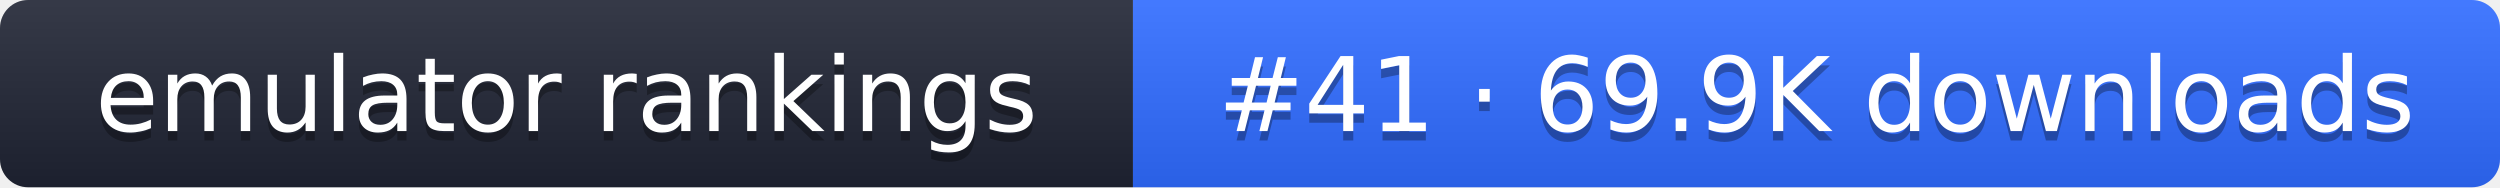
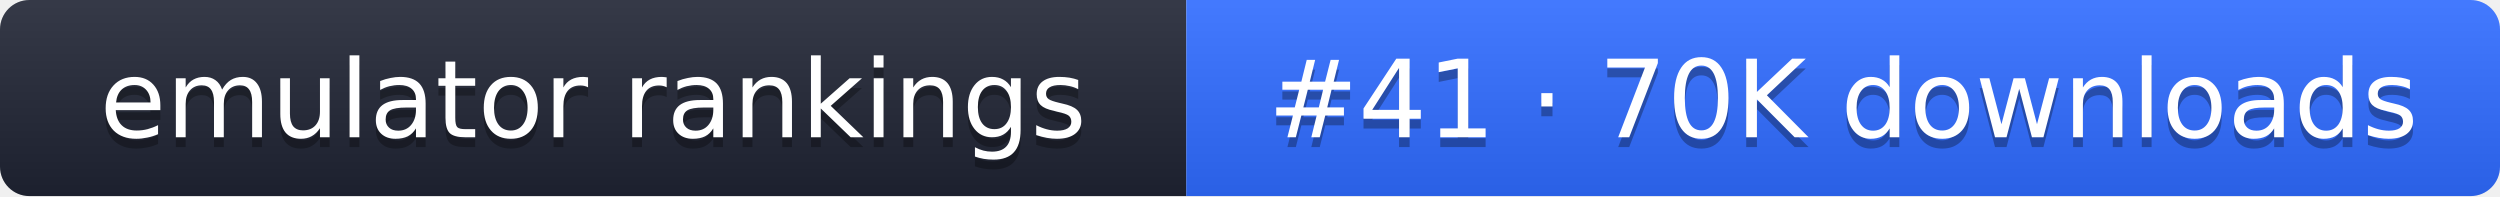
- <svg xmlns="http://www.w3.org/2000/svg" width="267" height="20" role="img" aria-label="emulator rankings: #41 · 69.9K downloads">
+ <svg xmlns="http://www.w3.org/2000/svg" width="255" height="20" role="img" aria-label="emulator rankings: #41 · 70K downloads">
  <linearGradient id="g" x2="0" y2="100%">
    <stop offset="0" stop-color="#fff" stop-opacity=".1" />
    <stop offset="1" stop-opacity=".1" />
  </linearGradient>
  <clipPath id="r">
-     <rect width="267" height="20" rx="3" fill="#fff" />
+     <rect width="255" height="20" rx="3" fill="#fff" />
  </clipPath>
  <g clip-path="url(#r)">
    <rect width="121" height="20" fill="#1f2433" />
-     <rect x="121" width="146" height="20" fill="#2f6bff" />
-     <rect width="267" height="20" fill="url(#g)" />
+     <rect x="121" width="134" height="20" fill="#2f6bff" />
+     <rect width="255" height="20" fill="url(#g)" />
  </g>
  <g fill="#fff" text-anchor="middle" font-family="Verdana,DejaVu Sans,sans-serif" font-size="11">
    <text x="60.5" y="15" fill="#010101" fill-opacity=".3">emulator rankings</text>
    <text x="60.5" y="14">emulator rankings</text>
-     <text x="194" y="15" fill="#010101" fill-opacity=".3">#41 · 69.9K downloads</text>
-     <text x="194" y="14">#41 · 69.9K downloads</text>
+     <text x="188" y="15" fill="#010101" fill-opacity=".3">#41 · 70K downloads</text>
+     <text x="188" y="14">#41 · 70K downloads</text>
  </g>
</svg>
